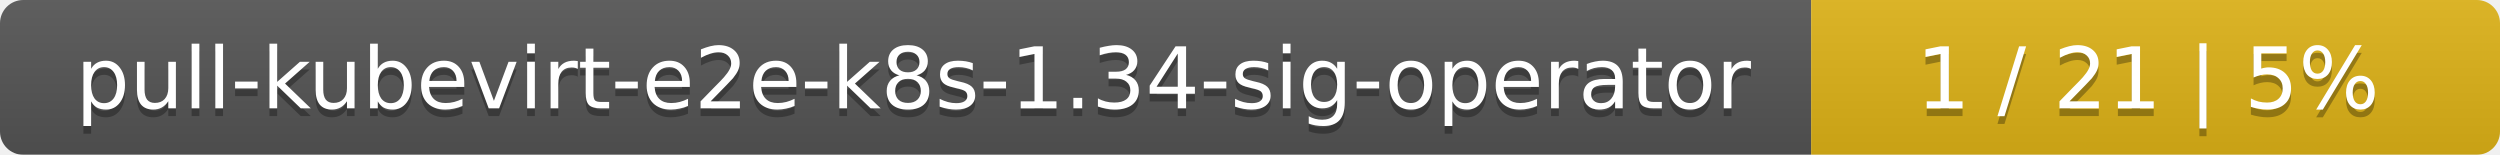
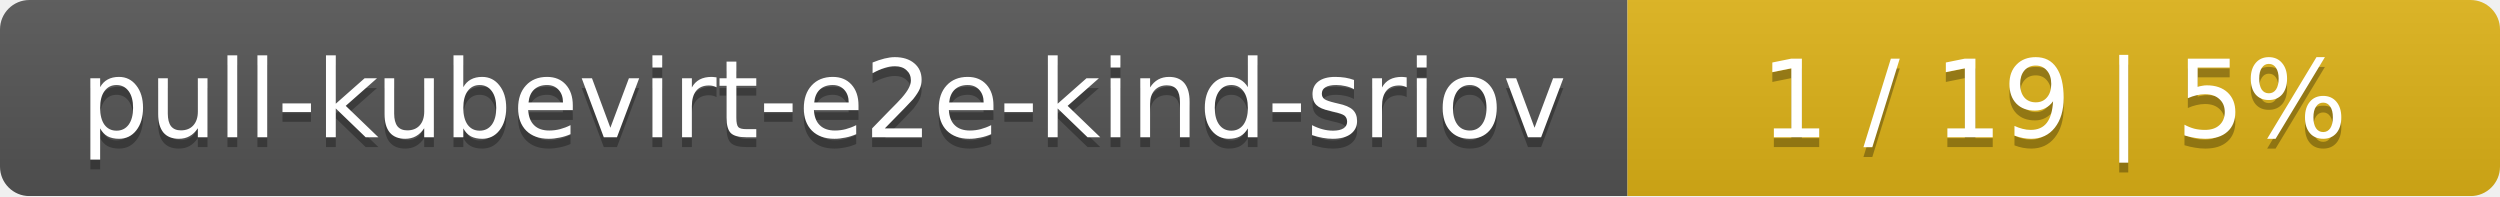
- <svg xmlns="http://www.w3.org/2000/svg" width="323" height="20">
+ <svg xmlns="http://www.w3.org/2000/svg" width="255" height="20">
  <linearGradient id="smooth" x2="0" y2="100%">
    <stop offset="0" stop-color="#bbb" stop-opacity=".1" />
    <stop offset="1" stop-opacity=".1" />
  </linearGradient>
  <mask id="round">
-     <rect width="323" height="20" rx="3" fill="#fff" />
+     <rect width="255" height="20" rx="3" fill="#fff" />
  </mask>
  <g mask="url(#round)">
-     <rect width="234" height="20" fill="#555" />
-     <rect x="234" width="89" height="20" fill="#dfb317" />
-     <rect width="323" height="20" fill="url(#smooth)" />
+     <rect width="166" height="20" fill="#555" />
+     <rect x="166" width="89" height="20" fill="#dfb317" />
+     <rect width="255" height="20" fill="url(#smooth)" />
  </g>
  <g fill="#fff" text-anchor="middle" font-family="DejaVu Sans,Verdana,Geneva,sans-serif" font-size="11">
-     <text x="118" y="15" fill="#010101" fill-opacity=".3">pull-kubevirt-e2e-k8s-1.34-sig-operator</text>
-     <text x="118" y="14">pull-kubevirt-e2e-k8s-1.34-sig-operator</text>
-     <text x="277.5" y="15" fill="#010101" fill-opacity=".3">1 / 21    |    5%</text>
-     <text x="277.5" y="14">1 / 21    |    5%</text>
+     <text x="84" y="15" fill="#010101" fill-opacity=".3">pull-kubevirt-e2e-kind-sriov</text>
+     <text x="84" y="14">pull-kubevirt-e2e-kind-sriov</text>
+     <text x="209.5" y="15" fill="#010101" fill-opacity=".3">1 / 19    |    5%</text>
+     <text x="209.5" y="14">1 / 19    |    5%</text>
  </g>
</svg>
